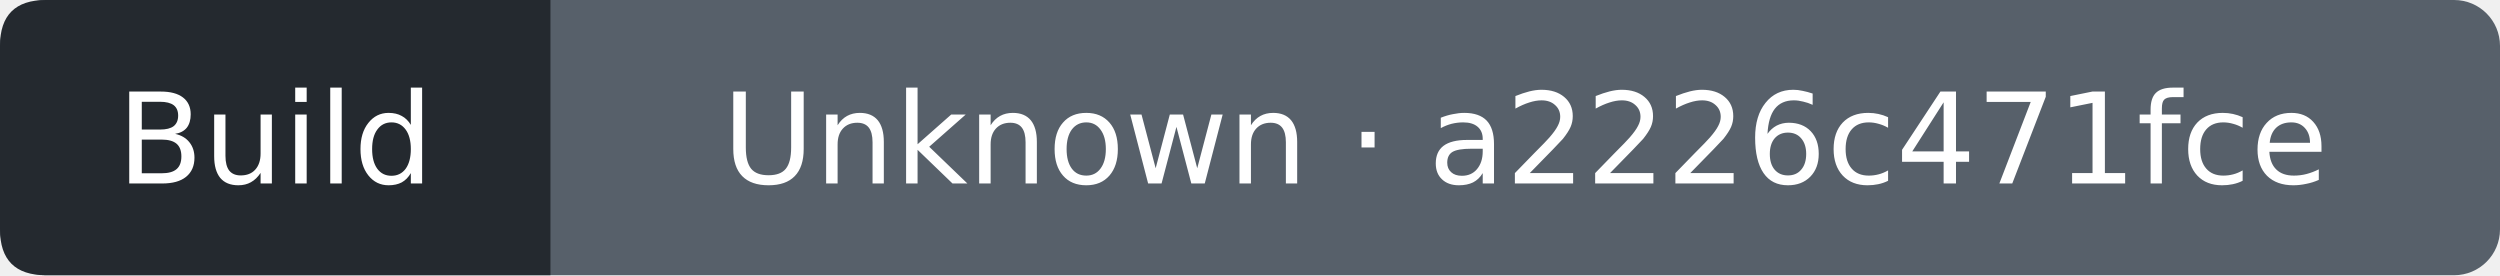
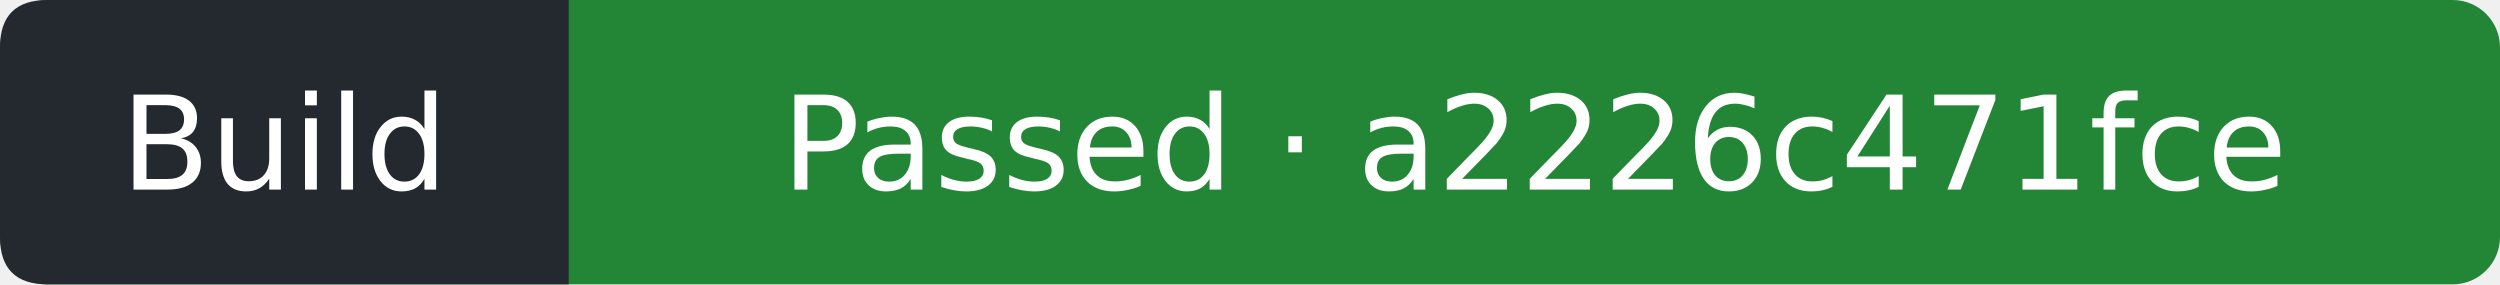
- <svg xmlns="http://www.w3.org/2000/svg" width="218" height="24" viewBox="0 0 218 24" role="img" aria-label="Build: Unknown; covered commit a2226c471fced6edaad21ba23f2b2300ab37f4b8; observed 2026-11-11T00:47:17Z">
-   <rect width="218" height="24" rx="4" fill="#57606a" />
+ <svg xmlns="http://www.w3.org/2000/svg" width="211" height="24" viewBox="0 0 211 24" role="img" aria-label="Build: Passed; covered commit a2226c471fced6edaad21ba23f2b2300ab37f4b8; observed 2026-11-11T00:47:36Z">
+   <rect width="211" height="24" rx="4" fill="#238636" />
  <path d="M4 0H48V24H4Q0 24 0 20V4Q0 0 4 0" fill="#24292f" />
  <g fill="#fff" text-anchor="middle" font-family="Verdana,DejaVu Sans,sans-serif" font-size="11">
    <text x="24" y="16">Build</text>
-     <text x="133" y="16">Unknown · a2226c471fce</text>
+     <text x="129.5" y="16">Passed · a2226c471fce</text>
  </g>
</svg>
